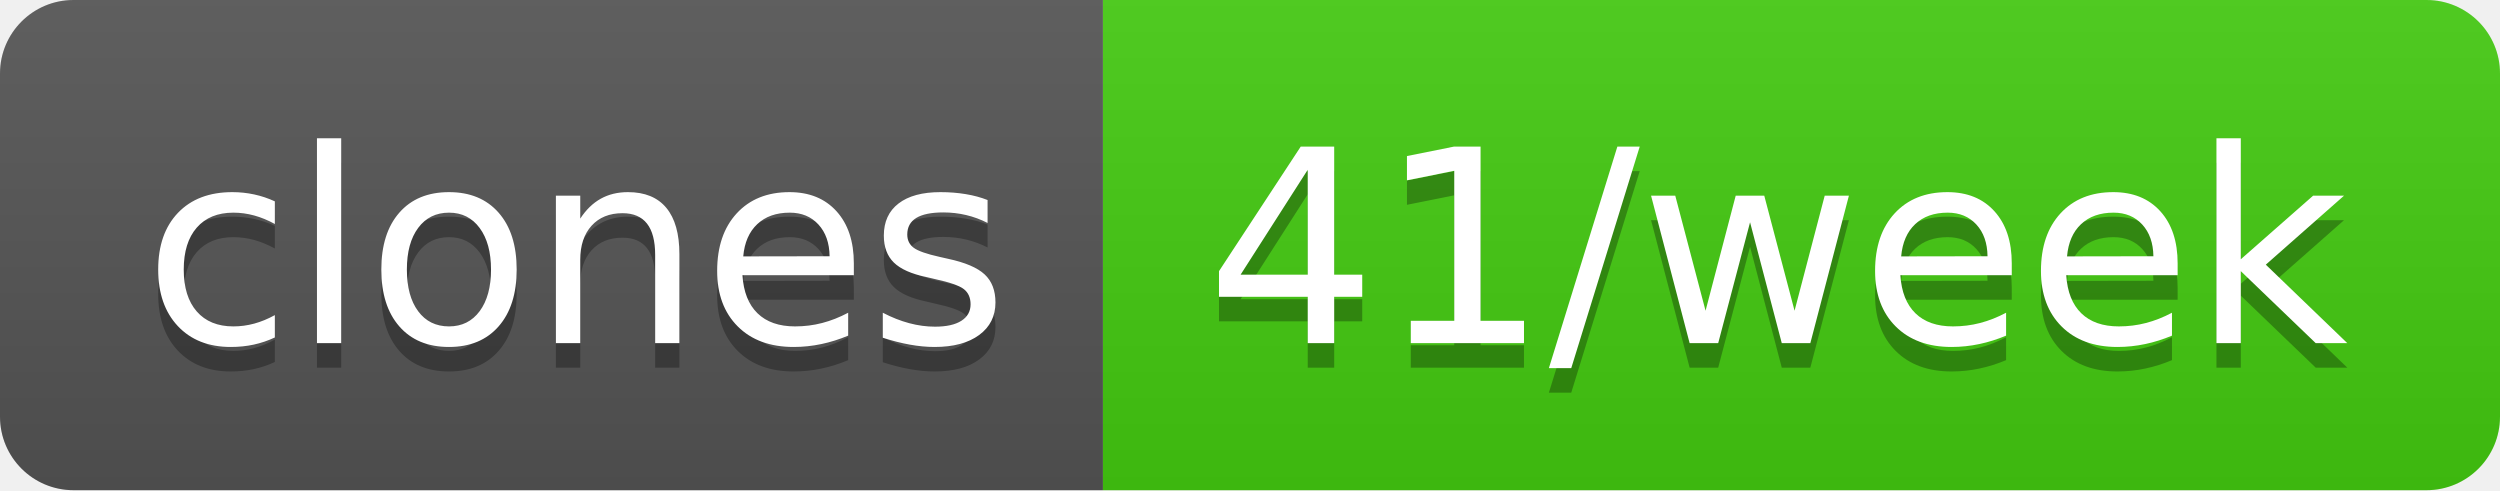
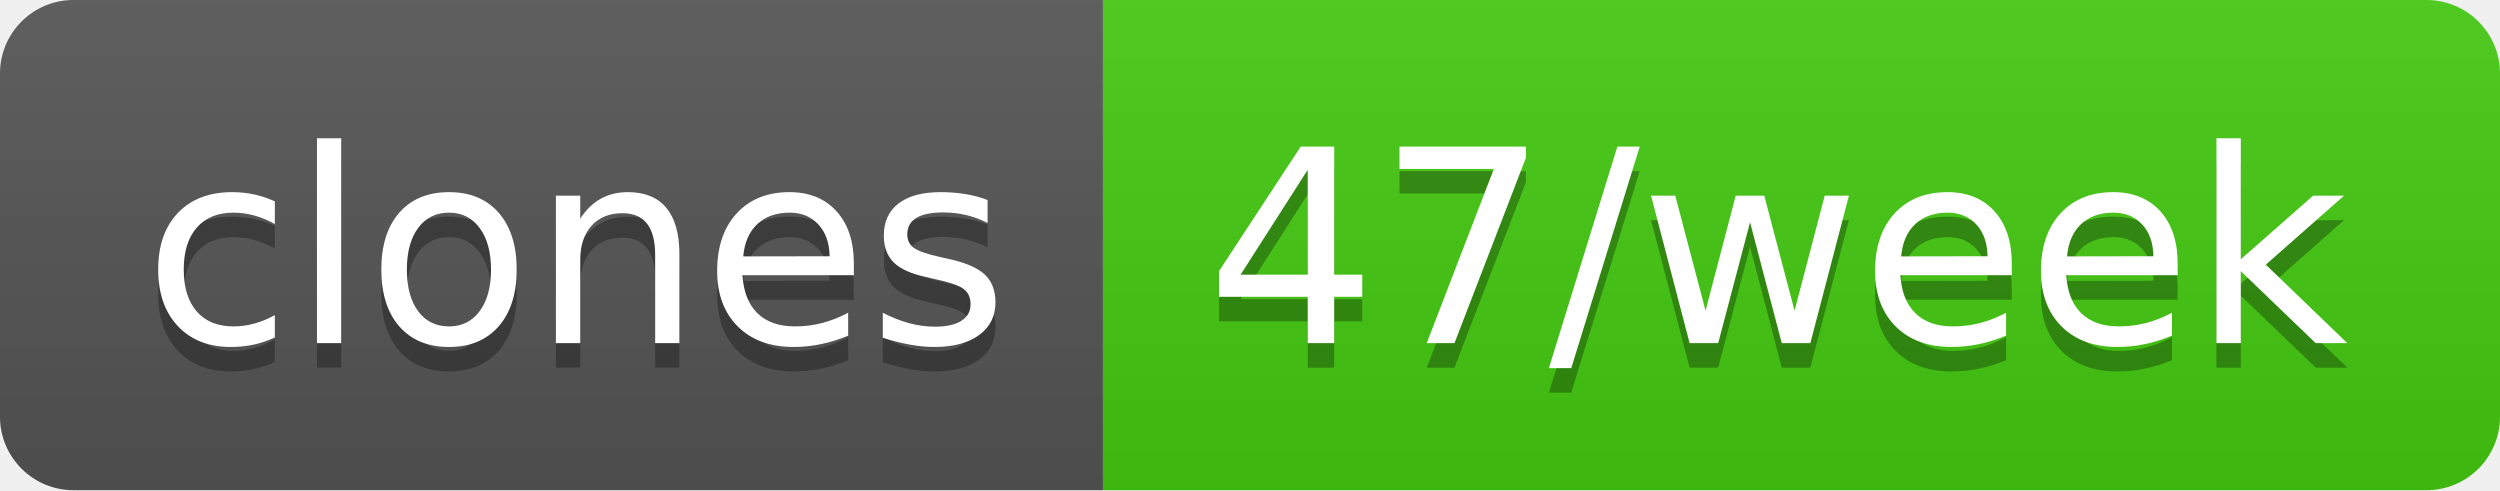
- <svg xmlns="http://www.w3.org/2000/svg" width="102" height="20" role="img" aria-label="clones: 41/week">
+ <svg xmlns="http://www.w3.org/2000/svg" width="102" height="20" role="img" aria-label="clones: 47/week">
  <linearGradient id="s" x2="0" y2="100%">
    <stop offset="0" stop-color="#bbb" stop-opacity=".1" />
    <stop offset="1" stop-opacity=".1" />
  </linearGradient>
  <clipPath id="r">
    <rect width="102" height="20" rx="3" fill="#fff" />
  </clipPath>
  <g clip-path="url(#r)">
    <rect width="45" height="20" fill="#555" />
    <rect x="45" width="57" height="20" fill="#4c1" />
    <rect width="102" height="20" fill="url(#s)" />
  </g>
  <g fill="#fff" text-anchor="middle" font-family="Verdana,Geneva,DejaVu Sans,sans-serif" text-rendering="geometricPrecision" font-size="110">
    <text aria-hidden="true" x="235" y="150" fill="#010101" fill-opacity=".3" transform="scale(.1)" textLength="350">clones</text>
    <text x="235" y="140" transform="scale(.1)" fill="#fff" textLength="350">clones</text>
-     <text aria-hidden="true" x="725" y="150" fill="#010101" fill-opacity=".3" transform="scale(.1)" textLength="470">41/week</text>
-     <text x="725" y="140" transform="scale(.1)" fill="#fff" textLength="470">41/week</text>
+     <text aria-hidden="true" x="725" y="150" fill="#010101" fill-opacity=".3" transform="scale(.1)" textLength="470">47/week</text>
+     <text x="725" y="140" transform="scale(.1)" fill="#fff" textLength="470">47/week</text>
  </g>
</svg>
